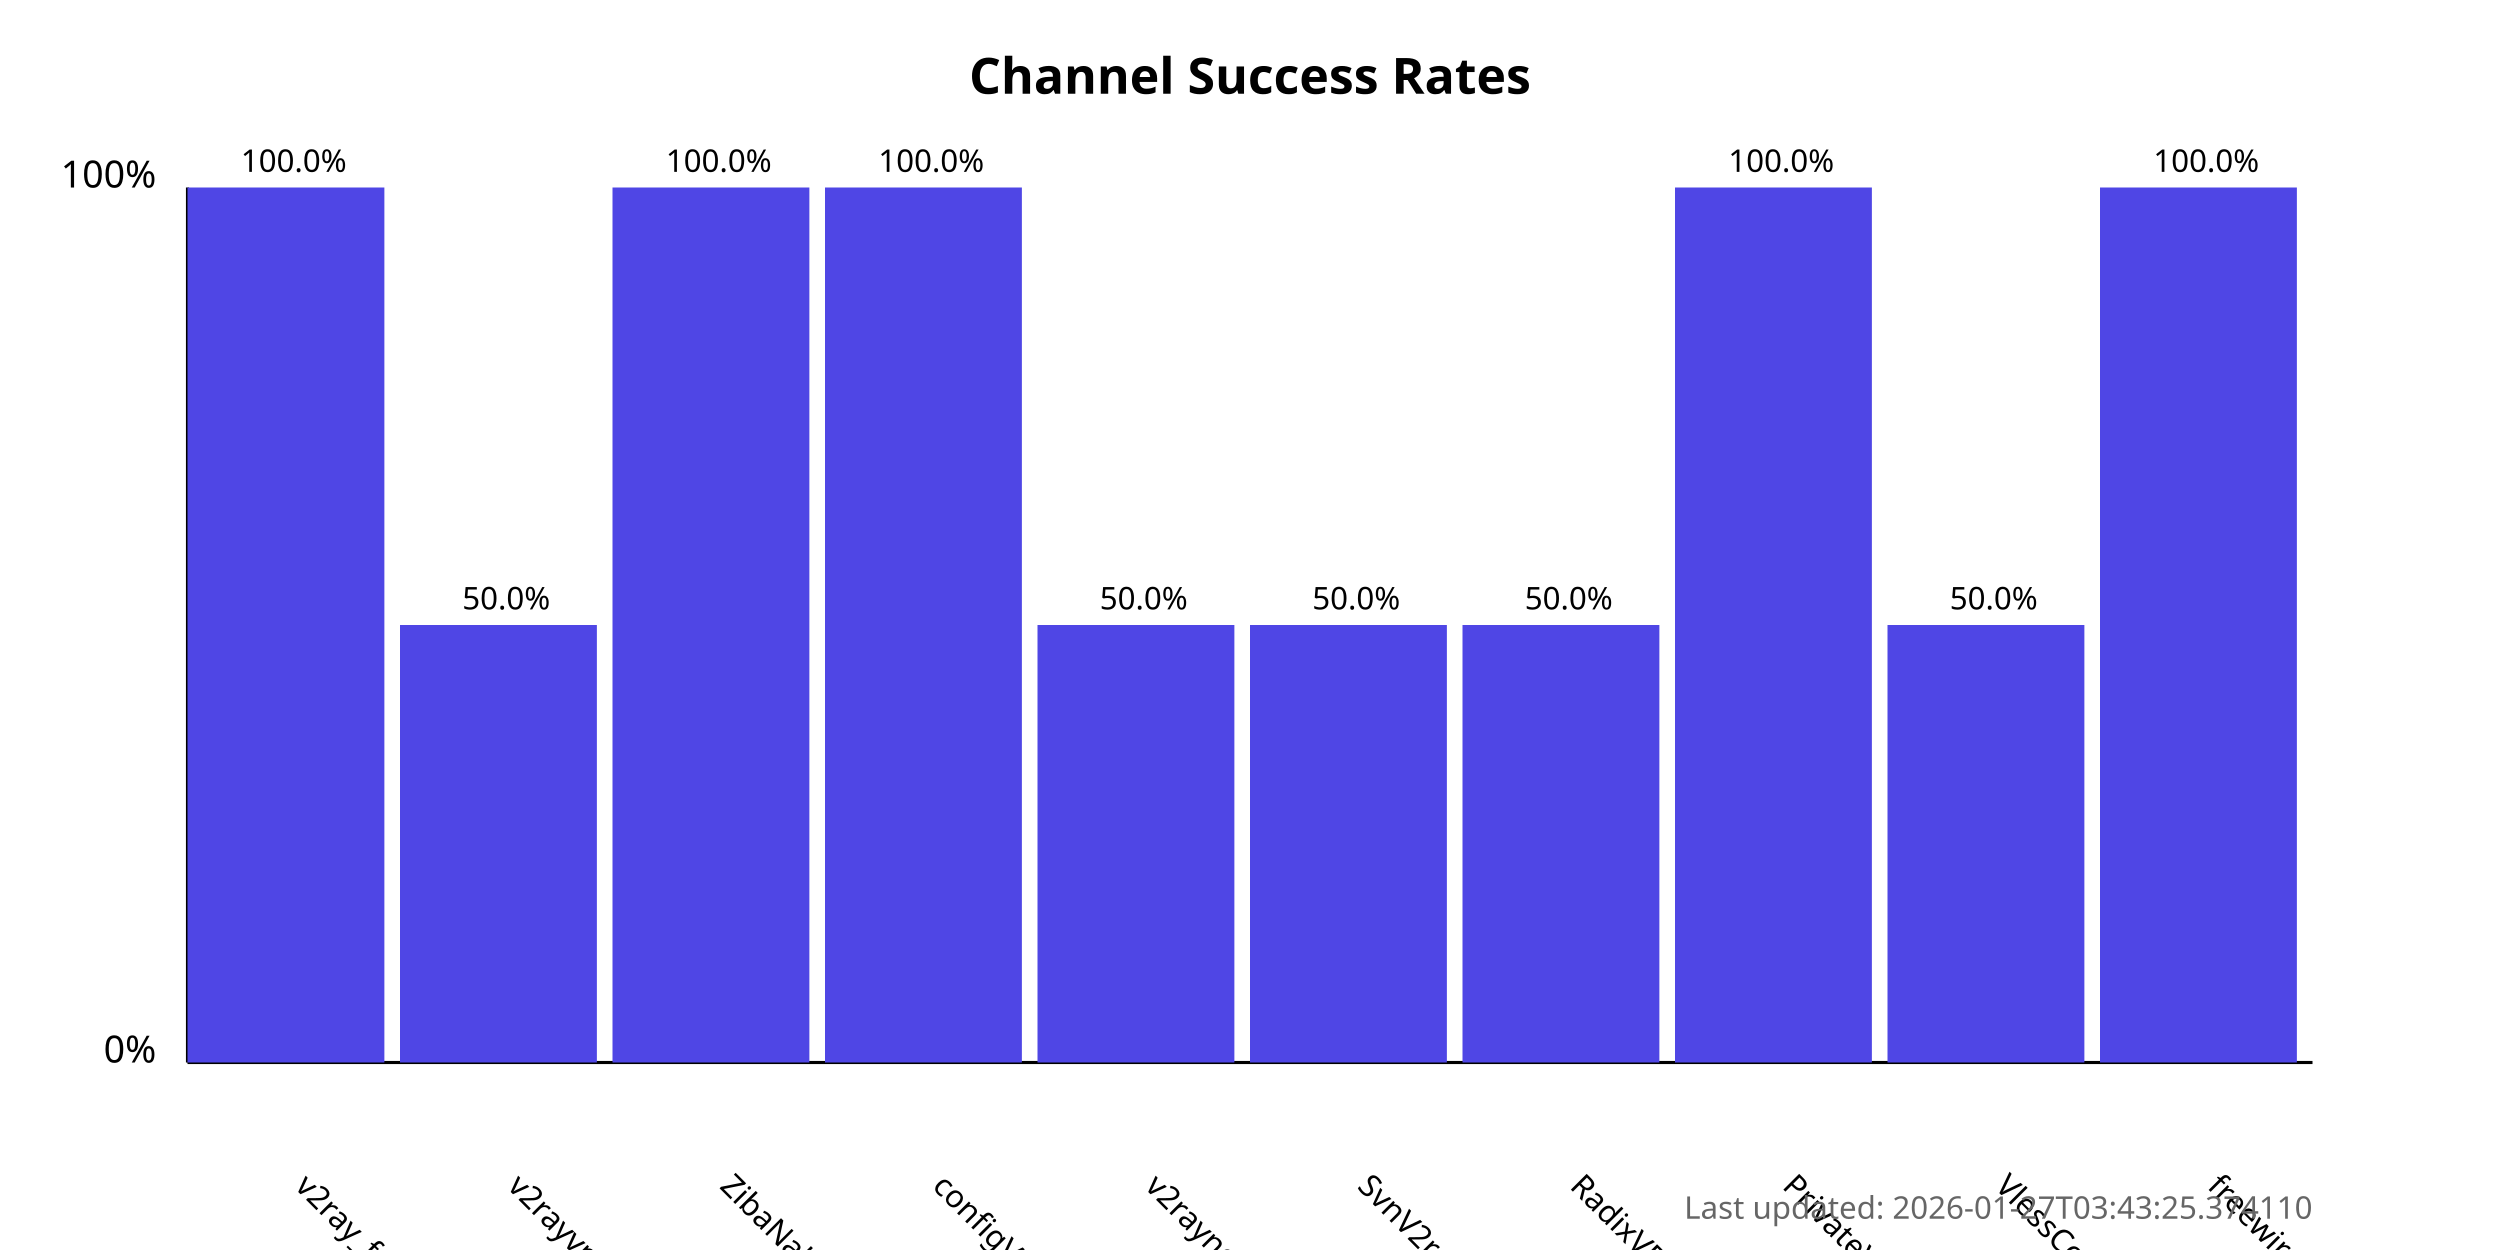
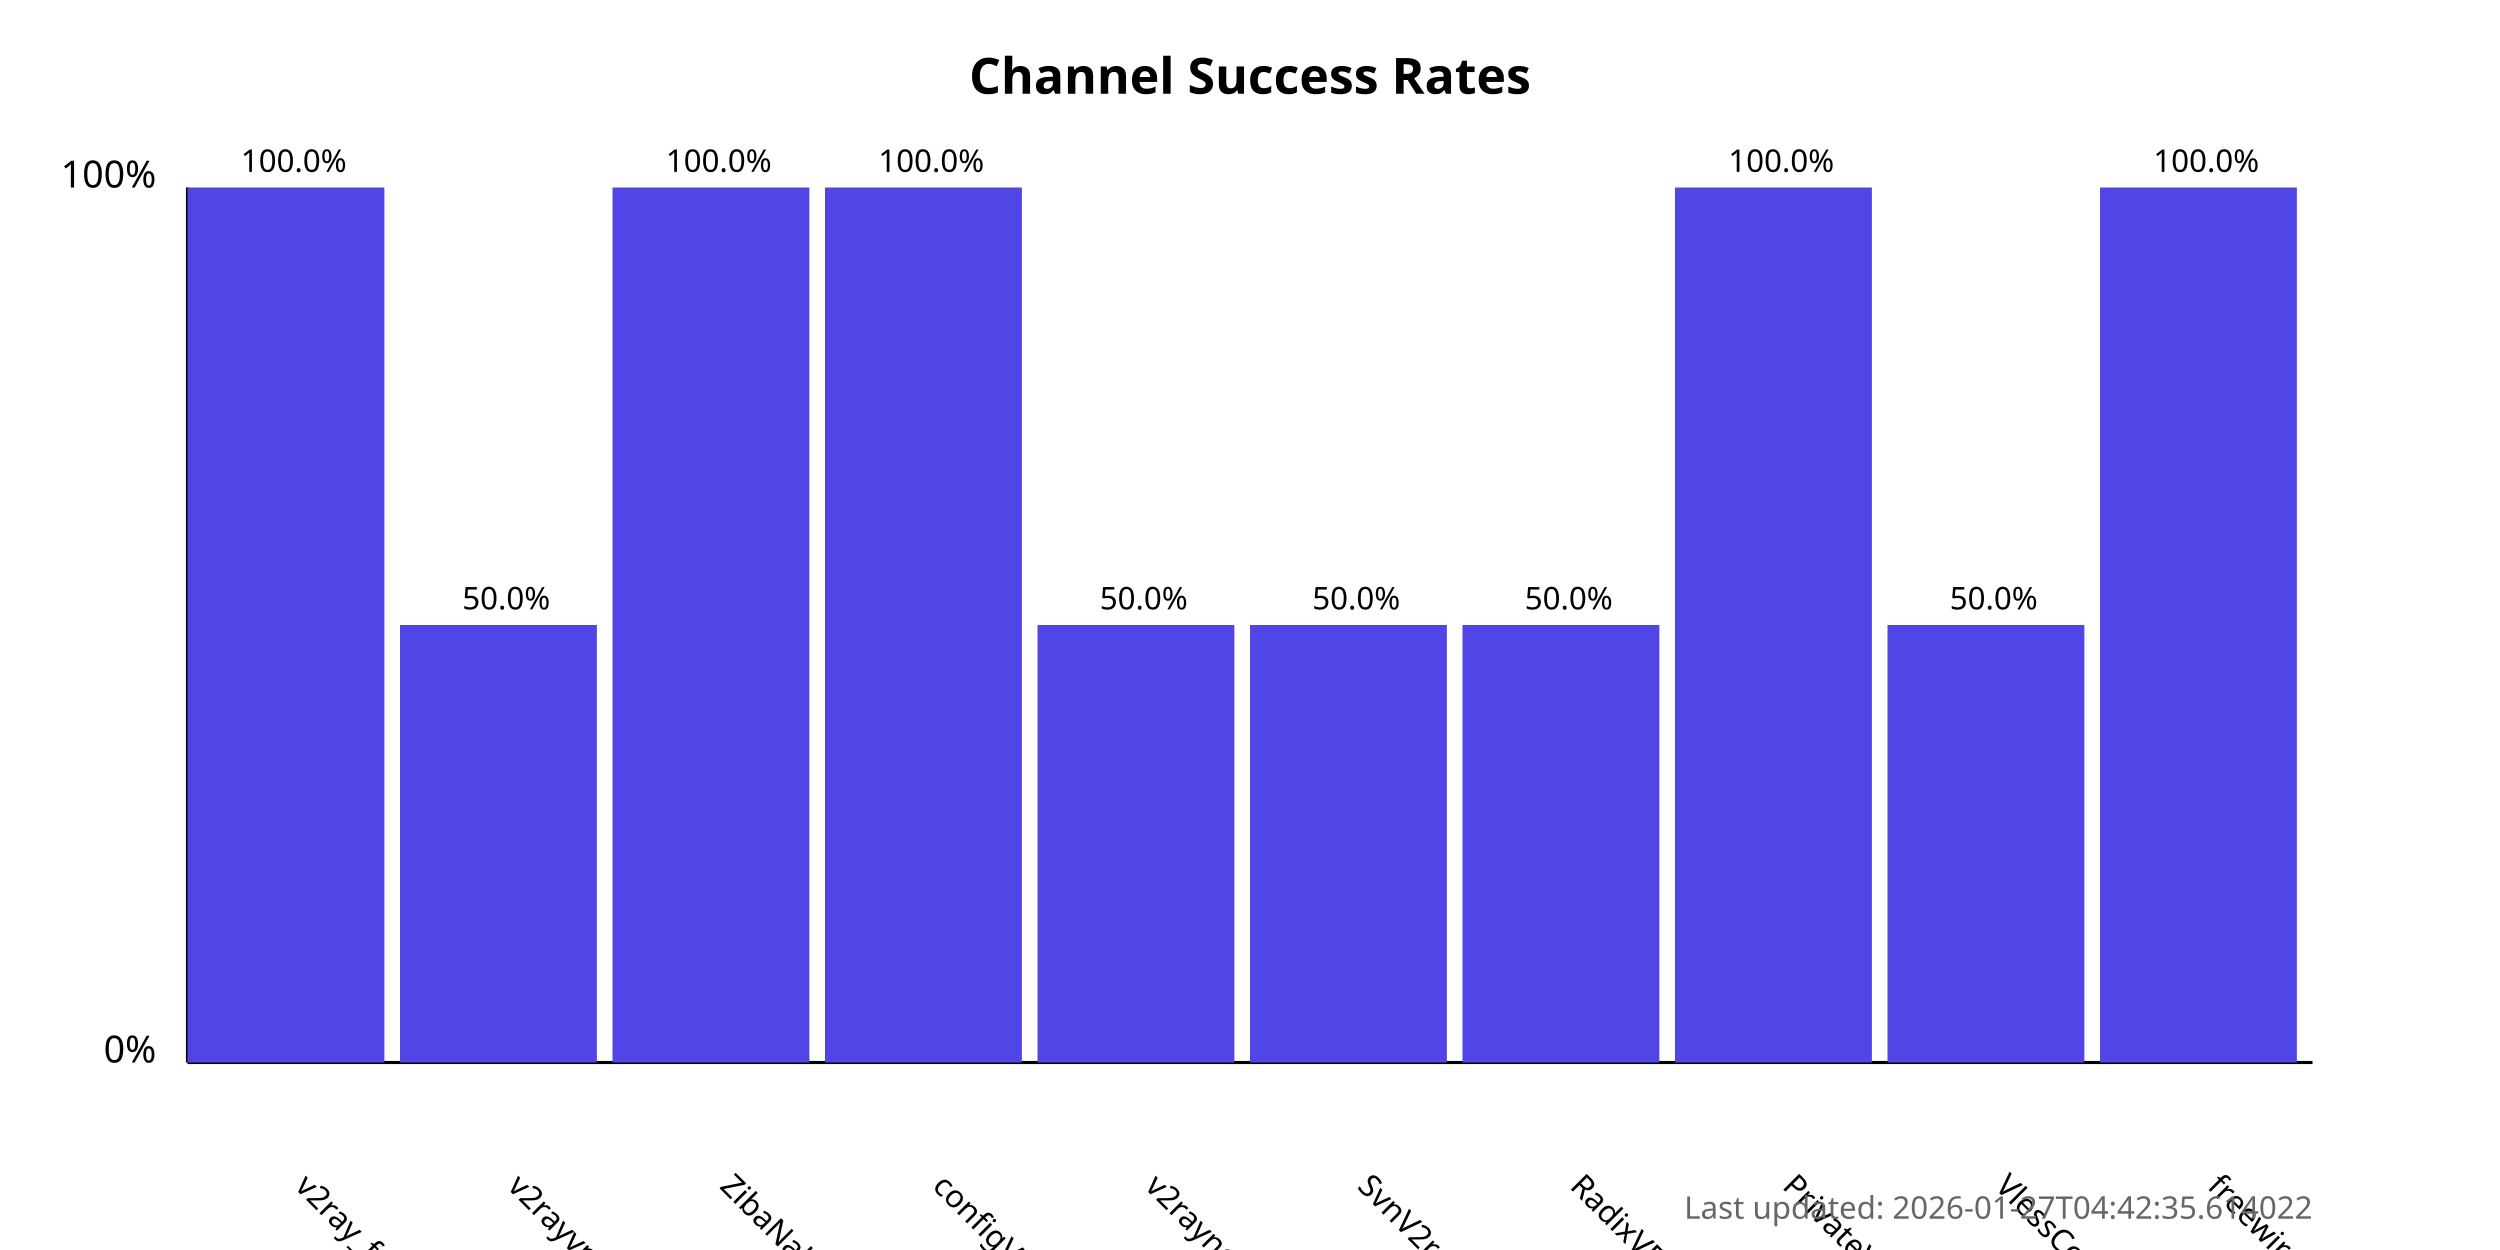
<svg xmlns="http://www.w3.org/2000/svg" width="800" height="400">
  <style>
            .chart-title { font: bold 16px sans-serif; }
            .axis-label { font: 12px sans-serif; }
            .tick-label { font: 10px sans-serif; }
            .bar { fill: #4f46e5; }
            .bar:hover { fill: #6366f1; }
            .timestamp { font: 10px sans-serif; fill: #666; }
        </style>
  <text x="400.0" y="30" text-anchor="middle" class="chart-title">
            Channel Success Rates
        </text>
  <line x1="60" y1="340" x2="60" y2="60" stroke="black" stroke-width="1" />
  <line x1="60" y1="340" x2="740" y2="340" stroke="black" stroke-width="1" />
  <text x="50" y="340" text-anchor="end" class="axis-label">0%</text>
  <text x="50" y="60" text-anchor="end" class="axis-label">100%</text>
  <g>
    <rect x="60" y="60.0" width="63.0" height="280.0" class="bar" />
    <text x="94.0" y="380" transform="rotate(45, 94.0, 380)" text-anchor="start" class="tick-label">
                v2ray_free_conf
            </text>
    <text x="94.0" y="55.0" text-anchor="middle" class="tick-label">
                100.0%
            </text>
  </g>
  <g>
    <rect x="128.0" y="200.0" width="63.0" height="140.0" class="bar" />
    <text x="162.0" y="380" transform="rotate(45, 162.0, 380)" text-anchor="start" class="tick-label">
                v2rayvpno
            </text>
    <text x="162.0" y="195.0" text-anchor="middle" class="tick-label">
                50.0%
            </text>
  </g>
  <g>
    <rect x="196.0" y="60.0" width="63.0" height="280.0" class="bar" />
    <text x="230.0" y="380" transform="rotate(45, 230.0, 380)" text-anchor="start" class="tick-label">
                ZibaNabz
            </text>
    <text x="230.0" y="55.0" text-anchor="middle" class="tick-label">
                100.0%
            </text>
  </g>
  <g>
    <rect x="264.0" y="60.0" width="63.0" height="280.0" class="bar" />
    <text x="298.0" y="380" transform="rotate(45, 298.0, 380)" text-anchor="start" class="tick-label">
                configV2rayForFree
            </text>
    <text x="298.0" y="55.0" text-anchor="middle" class="tick-label">
                100.0%
            </text>
  </g>
  <g>
    <rect x="332.0" y="200.0" width="63.0" height="140.0" class="bar" />
    <text x="366.0" y="380" transform="rotate(45, 366.0, 380)" text-anchor="start" class="tick-label">
                v2rayngvpn
            </text>
    <text x="366.0" y="195.0" text-anchor="middle" class="tick-label">
                50.0%
            </text>
  </g>
  <g>
    <rect x="400.0" y="200.0" width="63.0" height="140.0" class="bar" />
    <text x="434.0" y="380" transform="rotate(45, 434.0, 380)" text-anchor="start" class="tick-label">
                SvnV2ray
            </text>
    <text x="434.0" y="195.0" text-anchor="middle" class="tick-label">
                50.0%
            </text>
  </g>
  <g>
    <rect x="468.0" y="200.0" width="63.0" height="140.0" class="bar" />
    <text x="502.0" y="380" transform="rotate(45, 502.0, 380)" text-anchor="start" class="tick-label">
                RadixVPN
            </text>
    <text x="502.0" y="195.0" text-anchor="middle" class="tick-label">
                50.0%
            </text>
  </g>
  <g>
    <rect x="536.0" y="60.0" width="63.0" height="280.0" class="bar" />
    <text x="570.0" y="380" transform="rotate(45, 570.0, 380)" text-anchor="start" class="tick-label">
                PrivateVPNs
            </text>
    <text x="570.0" y="55.0" text-anchor="middle" class="tick-label">
                100.0%
            </text>
  </g>
  <g>
    <rect x="604.0" y="200.0" width="63.0" height="140.0" class="bar" />
    <text x="638.0" y="380" transform="rotate(45, 638.0, 380)" text-anchor="start" class="tick-label">
                VlessConfig
            </text>
    <text x="638.0" y="195.0" text-anchor="middle" class="tick-label">
                50.0%
            </text>
  </g>
  <g>
    <rect x="672.0" y="60.0" width="63.0" height="280.0" class="bar" />
    <text x="706.0" y="380" transform="rotate(45, 706.0, 380)" text-anchor="start" class="tick-label">
                freewireguard
            </text>
    <text x="706.0" y="55.0" text-anchor="middle" class="tick-label">
                100.0%
            </text>
  </g>
  <text x="740" y="390" text-anchor="end" class="timestamp">
-             Last updated: 2026-01-27T03:43:25.374110
+             Last updated: 2026-01-27T04:42:35.614022
        </text>
</svg>
